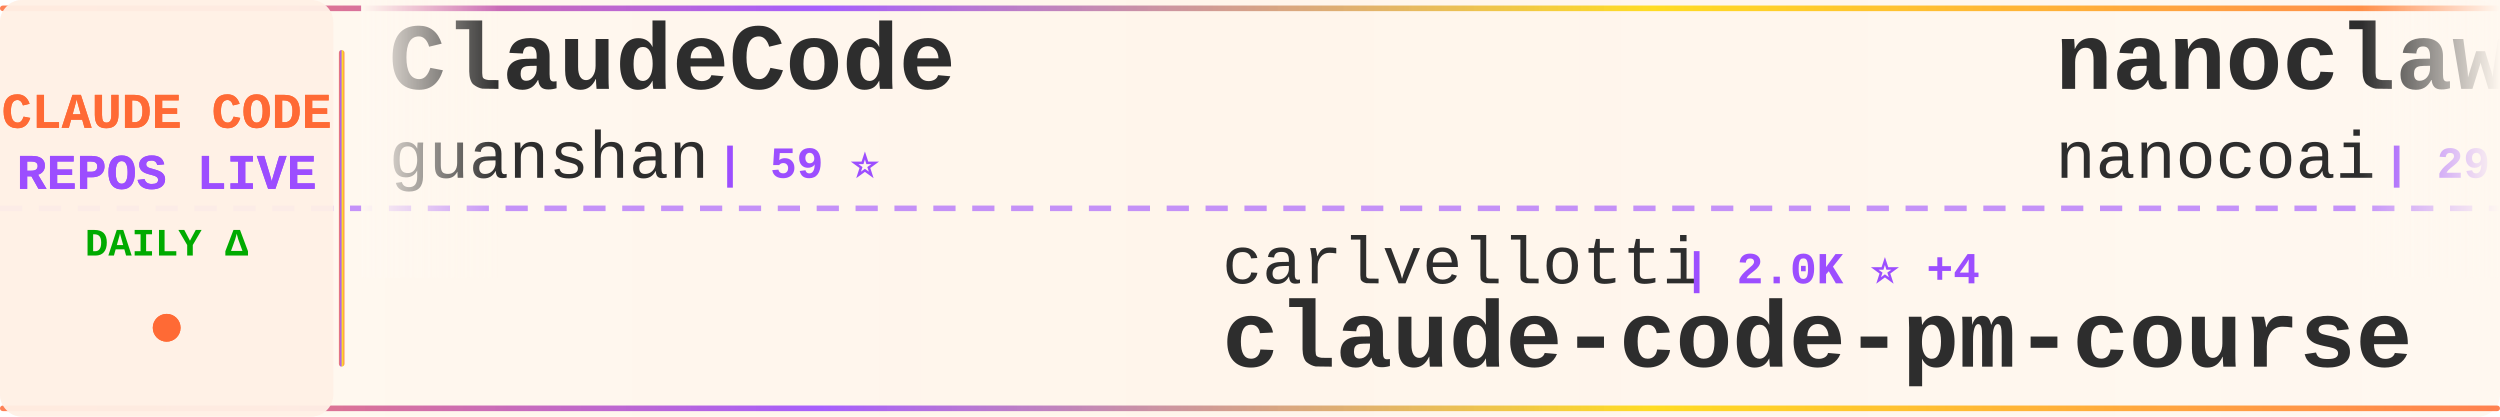
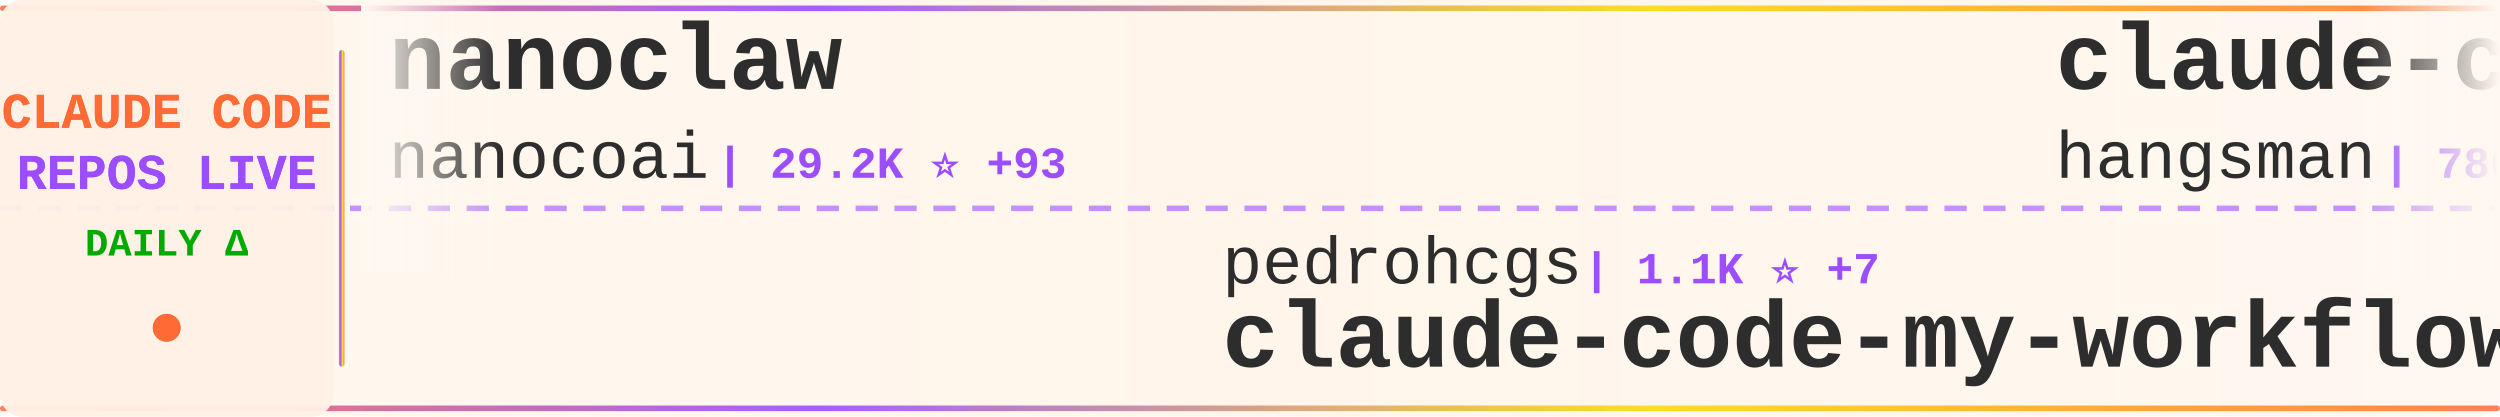
<svg xmlns="http://www.w3.org/2000/svg" width="900" height="150">
  <defs>
    <linearGradient id="tickerBg" x1="0%" y1="0%" x2="100%" y2="0%">
      <stop offset="0%" style="stop-color:#fff8f0;stop-opacity:0.98" />
      <stop offset="50%" style="stop-color:#fff5eb;stop-opacity:1" />
      <stop offset="100%" style="stop-color:#fff8f0;stop-opacity:0.98" />
    </linearGradient>
    <linearGradient id="borderGrad" x1="0%" y1="0%" x2="100%" y2="0%">
      <stop offset="0%" style="stop-color:#FF6B35;stop-opacity:0.85">
        <animate attributeName="stop-opacity" values="0.85;1;0.85" dur="2s" repeatCount="indefinite" />
      </stop>
      <stop offset="33%" style="stop-color:#9C4EFF;stop-opacity:0.9">
        <animate attributeName="stop-opacity" values="0.9;1;0.9" dur="2.2s" repeatCount="indefinite" />
      </stop>
      <stop offset="66%" style="stop-color:#FFD700;stop-opacity:0.85">
        <animate attributeName="stop-opacity" values="0.85;1;0.85" dur="1.8s" repeatCount="indefinite" />
      </stop>
      <stop offset="100%" style="stop-color:#FF6B35;stop-opacity:0.85">
        <animate attributeName="stop-opacity" values="0.85;1;0.85" dur="2s" repeatCount="indefinite" />
      </stop>
    </linearGradient>
    <filter id="textGlow">
      <feGaussianBlur stdDeviation="0.15" result="coloredBlur" />
      <feMerge>
        <feMergeNode in="coloredBlur" />
        <feMergeNode in="SourceGraphic" />
      </feMerge>
    </filter>
    <filter id="metricGlow">
      <feGaussianBlur stdDeviation="0.2" result="coloredBlur" />
      <feMerge>
        <feMergeNode in="coloredBlur" />
        <feMergeNode in="SourceGraphic" />
      </feMerge>
    </filter>
    <linearGradient id="leftFade" x1="0%" y1="0%" x2="100%" y2="0%">
      <stop offset="0%" style="stop-color:#fff8f0;stop-opacity:1" />
      <stop offset="100%" style="stop-color:#fff8f0;stop-opacity:0" />
    </linearGradient>
    <linearGradient id="rightFade" x1="0%" y1="0%" x2="100%" y2="0%">
      <stop offset="0%" style="stop-color:#fff8f0;stop-opacity:0" />
      <stop offset="100%" style="stop-color:#fff8f0;stop-opacity:1" />
    </linearGradient>
  </defs>
  <rect width="900" height="150" fill="url(#tickerBg)" rx="8" />
  <rect x="0" y="2" width="900" height="2" fill="url(#borderGrad)" rx="1" />
  <rect x="0" y="146" width="900" height="2" fill="url(#borderGrad)" rx="1" />
  <line x1="0" y1="75" x2="900" y2="75" stroke="#9C4EFF" stroke-width="2" stroke-dasharray="8 6" opacity="0.6" />
  <rect x="0" y="0" width="120" height="150" fill="#fff0e6" opacity="0.95" rx="8" />
  <text x="60" y="46" font-family="'Courier New', monospace" font-size="18" font-weight="bold" fill="#FF6B35" text-anchor="middle" filter="url(#textGlow)">
    CLAUDE CODE
  </text>
  <text x="60" y="68" font-family="'Courier New', monospace" font-size="18" font-weight="bold" fill="#9C4EFF" text-anchor="middle" filter="url(#textGlow)">
    REPOS LIVE
  </text>
  <text x="60" y="92" font-family="'Courier New', monospace" font-size="14" font-weight="bold" fill="#00aa00" text-anchor="middle">
    DAILY Δ
  </text>
  <circle cx="60" cy="118" r="5" fill="#FF6B35" filter="url(#metricGlow)">
    <animate attributeName="r" values="4;6;4" dur="1.5s" repeatCount="indefinite" />
    <animate attributeName="opacity" values="0.6;1;0.6" dur="1.5s" repeatCount="indefinite" />
  </circle>
  <rect x="122" y="18" width="2" height="114" fill="url(#borderGrad)" rx="1" />
  <clipPath id="tickerClip">
    <rect x="130" y="0" width="770" height="150" />
  </clipPath>
  <g clip-path="url(#tickerClip)">
    <g id="tickerItems">
      <animateTransform attributeName="transform" attributeType="XML" type="translate" from="0 0" to="-3000 0" dur="54s" repeatCount="indefinite" />
      <g transform="translate(0, 0)">
-         <text x="140" y="32" font-family="'Courier New', monospace" font-size="34" font-weight="bold" fill="#2d2d2d">ClaudeCode</text>
-         <text x="140" y="64" font-family="'Courier New', monospace" font-size="24" font-weight="normal" fill="#2d2d2d" opacity="1.0">guanshan</text>
-         <text x="258" y="64" font-family="'Courier New', monospace" font-size="16" font-weight="bold" fill="#9C4EFF"> | 59 ⭐</text>
+         <text x="140" y="32" font-family="'Courier New', monospace" font-size="34" font-weight="bold" fill="#2d2d2d">nanoclaw</text>
+         <text x="140" y="64" font-family="'Courier New', monospace" font-size="24" font-weight="normal" fill="#2d2d2d" opacity="1.0">nanocoai</text>
+         <text x="258" y="64" font-family="'Courier New', monospace" font-size="16" font-weight="bold" fill="#9C4EFF"> | 29.2K ⭐ +93</text>
      </g>
      <g transform="translate(300, 0)">
-         <text x="140" y="102" font-family="'Courier New', monospace" font-size="24" font-weight="normal" fill="#2d2d2d" opacity="1.0">carlvellotti</text>
-         <text x="306" y="102" font-family="'Courier New', monospace" font-size="16" font-weight="bold" fill="#9C4EFF"> | 2.0K ⭐ +4</text>
-         <text x="140" y="132" font-family="'Courier New', monospace" font-size="34" font-weight="bold" fill="#2d2d2d">claude-code-pm-course</text>
+         <text x="140" y="102" font-family="'Courier New', monospace" font-size="24" font-weight="normal" fill="#2d2d2d" opacity="1.0">pedrohcgs</text>
+         <text x="270" y="102" font-family="'Courier New', monospace" font-size="16" font-weight="bold" fill="#9C4EFF"> | 1.1K ⭐ +7</text>
+         <text x="140" y="132" font-family="'Courier New', monospace" font-size="34" font-weight="bold" fill="#2d2d2d">claude-code-my-workflow</text>
      </g>
      <g transform="translate(600, 0)">
+         <text x="140" y="32" font-family="'Courier New', monospace" font-size="34" font-weight="bold" fill="#2d2d2d">claude-code-source</text>
+         <text x="140" y="64" font-family="'Courier New', monospace" font-size="24" font-weight="normal" fill="#2d2d2d" opacity="1.0">hangsman</text>
+         <text x="258" y="64" font-family="'Courier New', monospace" font-size="16" font-weight="bold" fill="#9C4EFF"> | 780 ⭐</text>
+       </g>
+       <g transform="translate(900, 0)">
+         <text x="140" y="102" font-family="'Courier New', monospace" font-size="24" font-weight="normal" fill="#2d2d2d" opacity="1.0">rohitg00</text>
+         <text x="258" y="102" font-family="'Courier New', monospace" font-size="16" font-weight="bold" fill="#9C4EFF"> | 1.8K ⭐ +11</text>
+         <text x="140" y="132" font-family="'Courier New', monospace" font-size="34" font-weight="bold" fill="#2d2d2d">awesome-claude-code-tool...</text>
+       </g>
+       <g transform="translate(1200, 0)">
+         <text x="140" y="32" font-family="'Courier New', monospace" font-size="34" font-weight="bold" fill="#2d2d2d">claude-code-sourcemap</text>
+         <text x="140" y="64" font-family="'Courier New', monospace" font-size="24" font-weight="normal" fill="#2d2d2d" opacity="1.0">Hyper66666</text>
+         <text x="282" y="64" font-family="'Courier New', monospace" font-size="16" font-weight="bold" fill="#9C4EFF"> | 214 ⭐</text>
+       </g>
+       <g transform="translate(1500, 0)">
+         <text x="140" y="102" font-family="'Courier New', monospace" font-size="24" font-weight="normal" fill="#2d2d2d" opacity="1.0">ding113</text>
+         <text x="246" y="102" font-family="'Courier New', monospace" font-size="16" font-weight="bold" fill="#9C4EFF"> | 2.9K ⭐ +8</text>
+         <text x="140" y="132" font-family="'Courier New', monospace" font-size="34" font-weight="bold" fill="#2d2d2d">claude-code-hub</text>
+       </g>
+       <g transform="translate(1800, 0)">
+         <text x="140" y="32" font-family="'Courier New', monospace" font-size="34" font-weight="bold" fill="#2d2d2d">claude_code_src</text>
+         <text x="140" y="64" font-family="'Courier New', monospace" font-size="24" font-weight="normal" fill="#2d2d2d" opacity="1.0">ponponon</text>
+         <text x="258" y="64" font-family="'Courier New', monospace" font-size="16" font-weight="bold" fill="#9C4EFF"> | 2.2K ⭐</text>
+       </g>
+       <g transform="translate(2100, 0)">
+         <text x="140" y="102" font-family="'Courier New', monospace" font-size="24" font-weight="normal" fill="#2d2d2d" opacity="1.0">shanraisshan</text>
+         <text x="306" y="102" font-family="'Courier New', monospace" font-size="16" font-weight="bold" fill="#9C4EFF"> | 54.3K ⭐ +232</text>
+         <text x="140" y="132" font-family="'Courier New', monospace" font-size="34" font-weight="bold" fill="#2d2d2d">claude-code-best-practic...</text>
+       </g>
+       <g transform="translate(2400, 0)">
+         <text x="140" y="32" font-family="'Courier New', monospace" font-size="34" font-weight="bold" fill="#2d2d2d">claude-code-system-promp...</text>
+         <text x="140" y="64" font-family="'Courier New', monospace" font-size="24" font-weight="normal" fill="#2d2d2d" opacity="1.0">Piebald-AI</text>
+         <text x="282" y="64" font-family="'Courier New', monospace" font-size="16" font-weight="bold" fill="#9C4EFF"> | 10.4K ⭐ +45</text>
+       </g>
+       <g transform="translate(2700, 0)">
+         <text x="140" y="102" font-family="'Courier New', monospace" font-size="24" font-weight="normal" fill="#2d2d2d" opacity="1.0">Cranot</text>
+         <text x="234" y="102" font-family="'Courier New', monospace" font-size="16" font-weight="bold" fill="#9C4EFF"> | 2.8K ⭐ +4</text>
+         <text x="140" y="132" font-family="'Courier New', monospace" font-size="34" font-weight="bold" fill="#2d2d2d">claude-code-guide</text>
+       </g>
+       <g transform="translate(3000, 0)">
        <text x="140" y="32" font-family="'Courier New', monospace" font-size="34" font-weight="bold" fill="#2d2d2d">nanoclaw</text>
        <text x="140" y="64" font-family="'Courier New', monospace" font-size="24" font-weight="normal" fill="#2d2d2d" opacity="1.0">nanocoai</text>
-         <text x="258" y="64" font-family="'Courier New', monospace" font-size="16" font-weight="bold" fill="#9C4EFF"> | 29.2K ⭐ +95</text>
-       </g>
-       <g transform="translate(900, 0)">
-         <text x="140" y="102" font-family="'Courier New', monospace" font-size="24" font-weight="normal" fill="#2d2d2d" opacity="1.0">lintsinghua</text>
-         <text x="294" y="102" font-family="'Courier New', monospace" font-size="16" font-weight="bold" fill="#9C4EFF"> | 3.4K ⭐ +17</text>
-         <text x="140" y="132" font-family="'Courier New', monospace" font-size="34" font-weight="bold" fill="#2d2d2d">claude-code-book</text>
-       </g>
-       <g transform="translate(1200, 0)">
-         <text x="140" y="32" font-family="'Courier New', monospace" font-size="34" font-weight="bold" fill="#2d2d2d">ralph</text>
-         <text x="140" y="64" font-family="'Courier New', monospace" font-size="24" font-weight="normal" fill="#2d2d2d" opacity="1.0">snarktank</text>
-         <text x="270" y="64" font-family="'Courier New', monospace" font-size="16" font-weight="bold" fill="#9C4EFF"> | 19.4K ⭐ +36</text>
-       </g>
-       <g transform="translate(1500, 0)">
-         <text x="140" y="102" font-family="'Courier New', monospace" font-size="24" font-weight="normal" fill="#2d2d2d" opacity="1.0">777genius</text>
-         <text x="270" y="102" font-family="'Courier New', monospace" font-size="16" font-weight="bold" fill="#9C4EFF"> | 912 ⭐</text>
-         <text x="140" y="132" font-family="'Courier New', monospace" font-size="34" font-weight="bold" fill="#2d2d2d">claude-code-source-code</text>
-       </g>
-       <g transform="translate(1800, 0)">
-         <text x="140" y="32" font-family="'Courier New', monospace" font-size="34" font-weight="bold" fill="#2d2d2d">claude-code-telegram</text>
-         <text x="140" y="64" font-family="'Courier New', monospace" font-size="24" font-weight="normal" fill="#2d2d2d" opacity="1.0">RichardAtCT</text>
-         <text x="294" y="64" font-family="'Courier New', monospace" font-size="16" font-weight="bold" fill="#9C4EFF"> | 2.6K ⭐ +4</text>
-       </g>
-       <g transform="translate(2100, 0)">
-         <text x="140" y="102" font-family="'Courier New', monospace" font-size="24" font-weight="normal" fill="#2d2d2d" opacity="1.0">sugyan</text>
-         <text x="234" y="102" font-family="'Courier New', monospace" font-size="16" font-weight="bold" fill="#9C4EFF"> | 1.1K ⭐ +2</text>
-         <text x="140" y="132" font-family="'Courier New', monospace" font-size="34" font-weight="bold" fill="#2d2d2d">claude-code-webui</text>
-       </g>
-       <g transform="translate(2400, 0)">
-         <text x="140" y="32" font-family="'Courier New', monospace" font-size="34" font-weight="bold" fill="#2d2d2d">claude-code-sub-agents</text>
-         <text x="140" y="64" font-family="'Courier New', monospace" font-size="24" font-weight="normal" fill="#2d2d2d" opacity="1.0">lst97</text>
-         <text x="222" y="64" font-family="'Courier New', monospace" font-size="16" font-weight="bold" fill="#9C4EFF"> | 1.6K ⭐ +1</text>
-       </g>
-       <g transform="translate(2700, 0)">
-         <text x="140" y="102" font-family="'Courier New', monospace" font-size="24" font-weight="normal" fill="#2d2d2d" opacity="1.0">ponponon</text>
-         <text x="258" y="102" font-family="'Courier New', monospace" font-size="16" font-weight="bold" fill="#9C4EFF"> | 2.2K ⭐</text>
-         <text x="140" y="132" font-family="'Courier New', monospace" font-size="34" font-weight="bold" fill="#2d2d2d">claude_code_src</text>
-       </g>
-       <g transform="translate(3000, 0)">
-         <text x="140" y="32" font-family="'Courier New', monospace" font-size="34" font-weight="bold" fill="#2d2d2d">ClaudeCode</text>
-         <text x="140" y="64" font-family="'Courier New', monospace" font-size="24" font-weight="normal" fill="#2d2d2d" opacity="1.0">guanshan</text>
-         <text x="258" y="64" font-family="'Courier New', monospace" font-size="16" font-weight="bold" fill="#9C4EFF"> | 59 ⭐</text>
+         <text x="258" y="64" font-family="'Courier New', monospace" font-size="16" font-weight="bold" fill="#9C4EFF"> | 29.2K ⭐ +93</text>
      </g>
      <g transform="translate(3300, 0)">
-         <text x="140" y="102" font-family="'Courier New', monospace" font-size="24" font-weight="normal" fill="#2d2d2d" opacity="1.0">carlvellotti</text>
-         <text x="306" y="102" font-family="'Courier New', monospace" font-size="16" font-weight="bold" fill="#9C4EFF"> | 2.0K ⭐ +4</text>
-         <text x="140" y="132" font-family="'Courier New', monospace" font-size="34" font-weight="bold" fill="#2d2d2d">claude-code-pm-course</text>
+         <text x="140" y="102" font-family="'Courier New', monospace" font-size="24" font-weight="normal" fill="#2d2d2d" opacity="1.0">pedrohcgs</text>
+         <text x="270" y="102" font-family="'Courier New', monospace" font-size="16" font-weight="bold" fill="#9C4EFF"> | 1.1K ⭐ +7</text>
+         <text x="140" y="132" font-family="'Courier New', monospace" font-size="34" font-weight="bold" fill="#2d2d2d">claude-code-my-workflow</text>
      </g>
      <g transform="translate(3600, 0)">
-         <text x="140" y="32" font-family="'Courier New', monospace" font-size="34" font-weight="bold" fill="#2d2d2d">nanoclaw</text>
-         <text x="140" y="64" font-family="'Courier New', monospace" font-size="24" font-weight="normal" fill="#2d2d2d" opacity="1.0">nanocoai</text>
-         <text x="258" y="64" font-family="'Courier New', monospace" font-size="16" font-weight="bold" fill="#9C4EFF"> | 29.2K ⭐ +95</text>
+         <text x="140" y="32" font-family="'Courier New', monospace" font-size="34" font-weight="bold" fill="#2d2d2d">claude-code-source</text>
+         <text x="140" y="64" font-family="'Courier New', monospace" font-size="24" font-weight="normal" fill="#2d2d2d" opacity="1.0">hangsman</text>
+         <text x="258" y="64" font-family="'Courier New', monospace" font-size="16" font-weight="bold" fill="#9C4EFF"> | 780 ⭐</text>
      </g>
      <g transform="translate(3900, 0)">
-         <text x="140" y="102" font-family="'Courier New', monospace" font-size="24" font-weight="normal" fill="#2d2d2d" opacity="1.0">lintsinghua</text>
-         <text x="294" y="102" font-family="'Courier New', monospace" font-size="16" font-weight="bold" fill="#9C4EFF"> | 3.4K ⭐ +17</text>
-         <text x="140" y="132" font-family="'Courier New', monospace" font-size="34" font-weight="bold" fill="#2d2d2d">claude-code-book</text>
+         <text x="140" y="102" font-family="'Courier New', monospace" font-size="24" font-weight="normal" fill="#2d2d2d" opacity="1.0">rohitg00</text>
+         <text x="258" y="102" font-family="'Courier New', monospace" font-size="16" font-weight="bold" fill="#9C4EFF"> | 1.8K ⭐ +11</text>
+         <text x="140" y="132" font-family="'Courier New', monospace" font-size="34" font-weight="bold" fill="#2d2d2d">awesome-claude-code-tool...</text>
      </g>
    </g>
  </g>
  <rect x="130" y="0" width="50" height="100" fill="url(#leftFade)" />
  <rect x="850" y="0" width="50" height="100" fill="url(#rightFade)" />
</svg>
